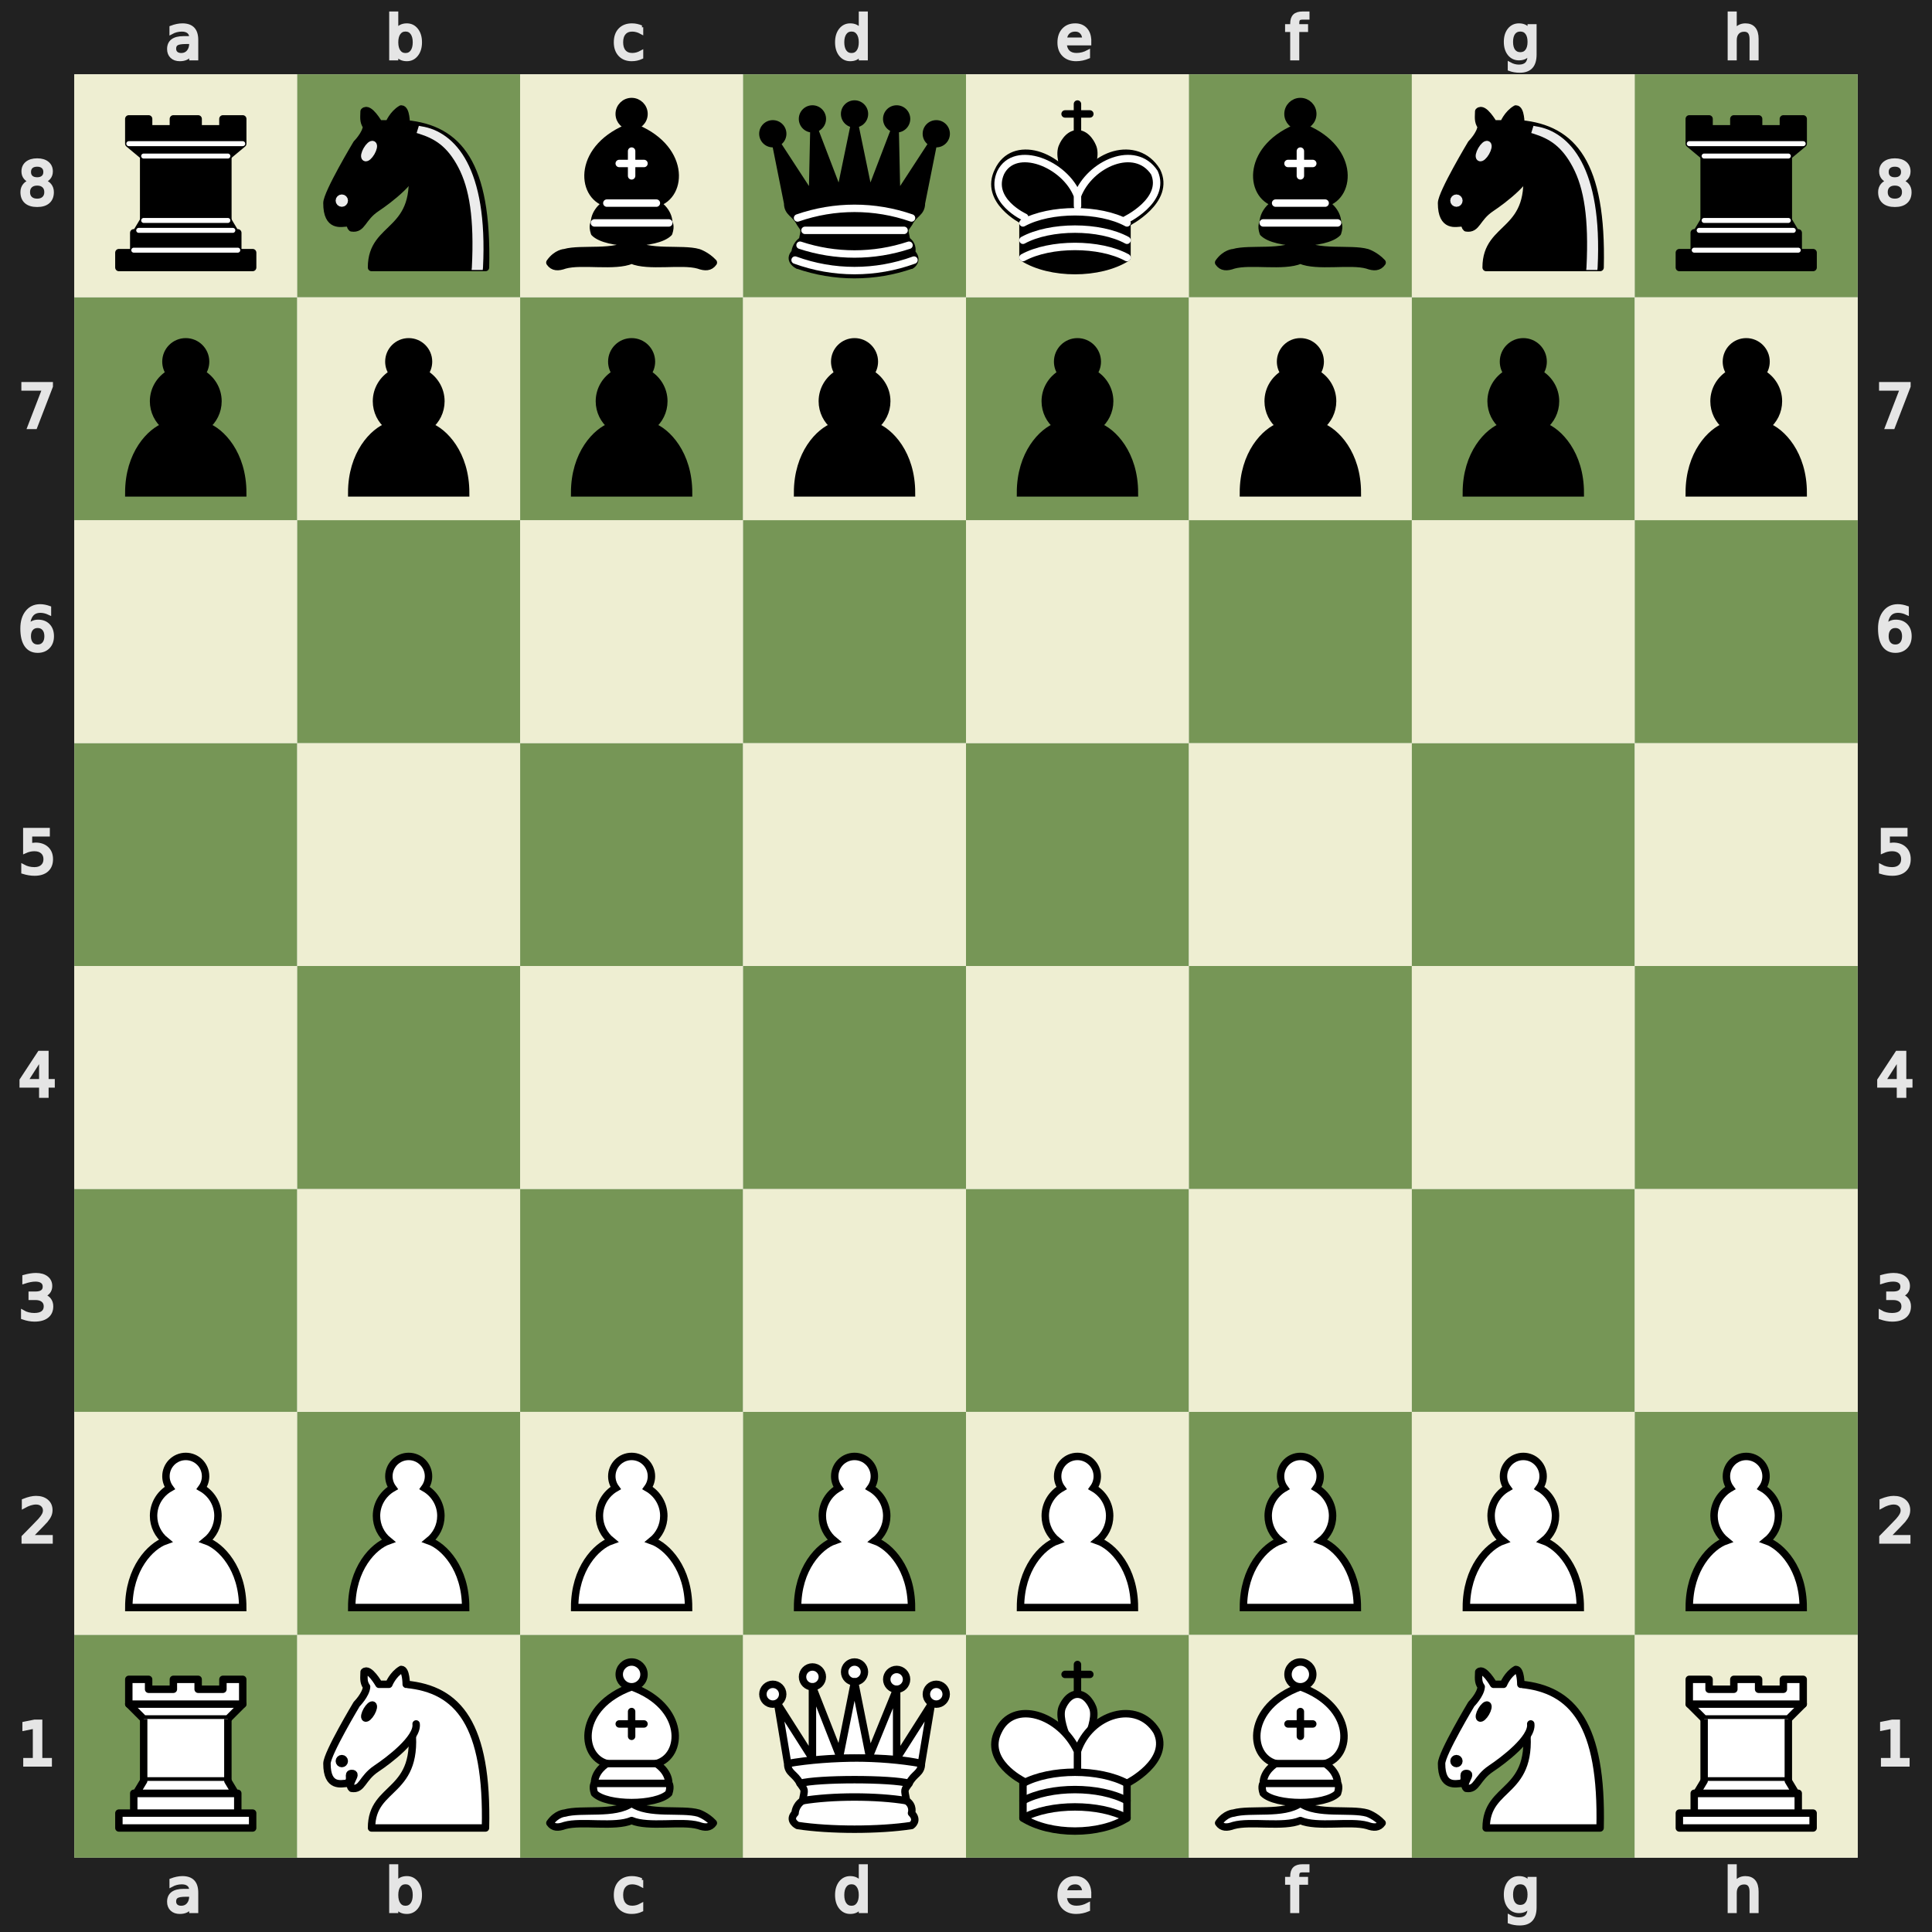
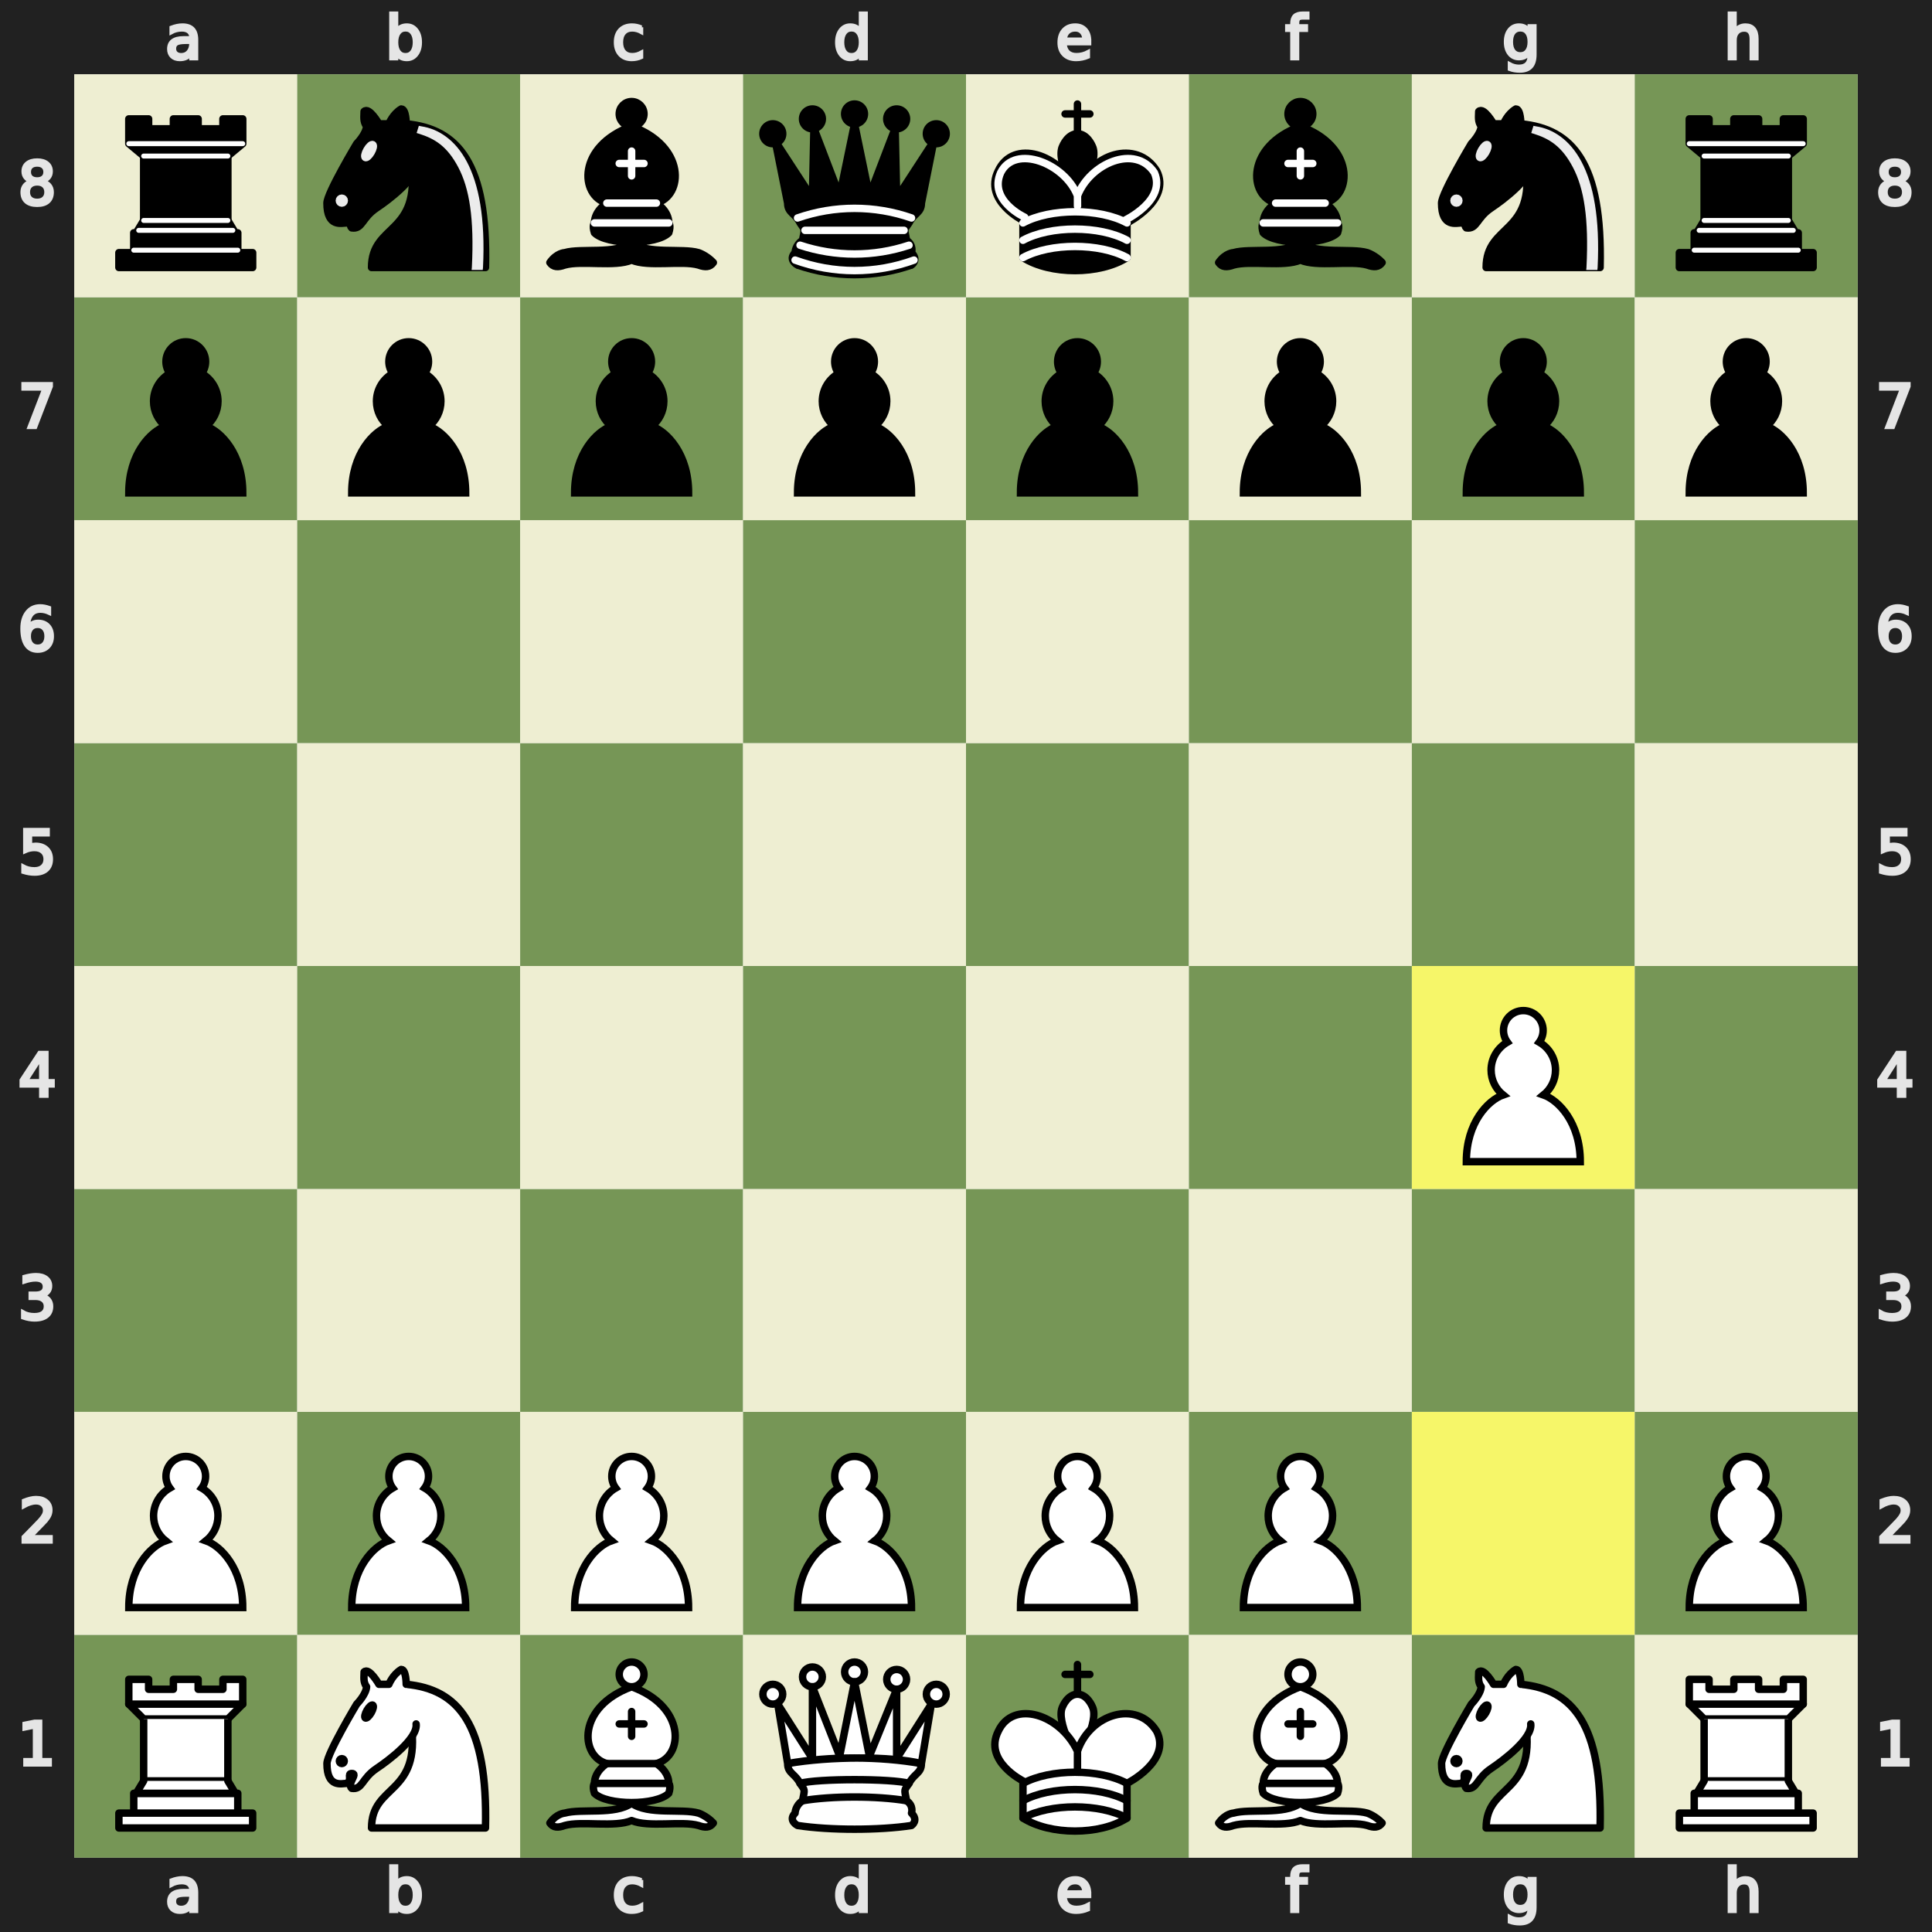
<svg xmlns="http://www.w3.org/2000/svg" xmlns:xlink="http://www.w3.org/1999/xlink" viewBox="0 0 390 390" width="480" height="480">
  <defs>
    <g id="white-pawn" class="white pawn">
      <path d="M22.5 9c-2.21 0-4 1.79-4 4 0 .89.29 1.71.78 2.38C17.33 16.5 16 18.59 16 21c0 2.03.94 3.84 2.41 5.03-3 1.06-7.41 5.55-7.41 13.47h23c0-7.92-4.41-12.41-7.41-13.47 1.47-1.19 2.41-3 2.41-5.03 0-2.41-1.33-4.5-3.28-5.62.49-.67.78-1.49.78-2.38 0-2.21-1.79-4-4-4z" fill="#fff" stroke="#000" stroke-width="1.5" stroke-linecap="round" />
    </g>
    <g id="white-knight" class="white knight" fill="none" fill-rule="evenodd" stroke="#000" stroke-width="1.5" stroke-linecap="round" stroke-linejoin="round">
      <path d="M 22,10 C 32.5,11 38.5,18 38,39 L 15,39 C 15,30 25,32.5 23,18" style="fill:#ffffff; stroke:#000000;" />
      <path d="M 24,18 C 24.38,20.91 18.45,25.37 16,27 C 13,29 13.18,31.34 11,31 C 9.958,30.06 12.41,27.96 11,28 C 10,28 11.19,29.23 10,30 C 9,30 5.997,31 6,26 C 6,24 12,14 12,14 C 12,14 13.89,12.1 14,10.5 C 13.27,9.506 13.5,8.5 13.5,7.5 C 14.5,6.5 16.5,10 16.5,10 L 18.5,10 C 18.5,10 19.28,8.008 21,7 C 22,7 22,10 22,10" style="fill:#ffffff; stroke:#000000;" />
      <path d="M 9.5 25.5 A 0.5 0.5 0 1 1 8.5,25.5 A 0.5 0.5 0 1 1 9.5 25.5 z" style="fill:#000000; stroke:#000000;" />
      <path d="M 15 15.5 A 0.5 1.5 0 1 1 14,15.5 A 0.5 1.5 0 1 1 15 15.5 z" transform="matrix(0.866,0.5,-0.5,0.866,9.693,-5.173)" style="fill:#000000; stroke:#000000;" />
    </g>
    <g id="white-bishop" class="white bishop" fill="none" fill-rule="evenodd" stroke="#000" stroke-width="1.5" stroke-linecap="round" stroke-linejoin="round">
      <g fill="#fff" stroke-linecap="butt">
        <path d="M9 36c3.39-.97 10.11.43 13.5-2 3.39 2.43 10.11 1.03 13.5 2 0 0 1.65.54 3 2-.68.97-1.65.99-3 .5-3.39-.97-10.11.46-13.5-1-3.39 1.46-10.11.03-13.5 1-1.354.49-2.323.47-3-.5 1.354-1.94 3-2 3-2zM15 32c2.5 2.5 12.5 2.5 15 0 .5-1.5 0-2 0-2 0-2.5-2.5-4-2.5-4 5.5-1.5 6-11.5-5-15.5-11 4-10.5 14-5 15.5 0 0-2.5 1.5-2.5 4 0 0-.5.5 0 2zM25 8a2.5 2.5 0 1 1-5 0 2.5 2.5 0 1 1 5 0z" />
      </g>
      <path d="M17.5 26h10M15 30h15m-7.5-14.5v5M20 18h5" stroke-linejoin="miter" />
    </g>
    <g id="white-rook" class="white rook" fill="#fff" fill-rule="evenodd" stroke="#000" stroke-width="1.5" stroke-linecap="round" stroke-linejoin="round">
      <path d="M9 39h27v-3H9v3zM12 36v-4h21v4H12zM11 14V9h4v2h5V9h5v2h5V9h4v5" stroke-linecap="butt" />
      <path d="M34 14l-3 3H14l-3-3" />
      <path d="M31 17v12.5H14V17" stroke-linecap="butt" stroke-linejoin="miter" />
      <path d="M31 29.5l1.5 2.5h-20l1.5-2.5" />
      <path d="M11 14h23" fill="none" stroke-linejoin="miter" />
    </g>
    <g id="white-queen" class="white queen" fill="#fff" fill-rule="evenodd" stroke="#000" stroke-width="1.5" stroke-linecap="round" stroke-linejoin="round">
      <path d="M8 12a2 2 0 1 1-4 0 2 2 0 1 1 4 0zM24.5 7.5a2 2 0 1 1-4 0 2 2 0 1 1 4 0zM41 12a2 2 0 1 1-4 0 2 2 0 1 1 4 0zM16 8.5a2 2 0 1 1-4 0 2 2 0 1 1 4 0zM33 9a2 2 0 1 1-4 0 2 2 0 1 1 4 0z" />
      <path d="M9 26c8.5-1.5 21-1.5 27 0l2-12-7 11V11l-5.5 13.5-3-15-3 15-5.5-14V25L7 14l2 12zM9 26c0 2 1.5 2 2.5 4 1 1.5 1 1 .5 3.5-1.5 1-1.5 2.5-1.5 2.5-1.5 1.5.5 2.5.5 2.5 6.5 1 16.5 1 23 0 0 0 1.5-1 0-2.5 0 0 .5-1.5-1-2.5-.5-2.5-.5-2 .5-3.5 1-2 2.5-2 2.5-4-8.5-1.5-18.5-1.5-27 0z" stroke-linecap="butt" />
      <path d="M11.5 30c3.5-1 18.5-1 22 0M12 33.5c6-1 15-1 21 0" fill="none" />
    </g>
    <g id="white-king" class="white king" fill="none" fill-rule="evenodd" stroke="#000" stroke-width="1.5" stroke-linecap="round" stroke-linejoin="round">
      <path d="M22.5 11.63V6M20 8h5" stroke-linejoin="miter" />
      <path d="M22.5 25s4.5-7.5 3-10.5c0 0-1-2.5-3-2.5s-3 2.5-3 2.5c-1.5 3 3 10.5 3 10.5" fill="#fff" stroke-linecap="butt" stroke-linejoin="miter" />
      <path d="M11.5 37c5.5 3.5 15.5 3.5 21 0v-7s9-4.5 6-10.5c-4-6.5-13.5-3.5-16 4V27v-3.5c-3.5-7.5-13-10.5-16-4-3 6 5 10 5 10V37z" fill="#fff" />
      <path d="M11.5 30c5.5-3 15.5-3 21 0m-21 3.5c5.5-3 15.5-3 21 0m-21 3.5c5.5-3 15.5-3 21 0" />
    </g>
    <g id="black-pawn" class="black pawn">
      <path d="M22.5 9c-2.21 0-4 1.79-4 4 0 .89.29 1.71.78 2.38C17.33 16.5 16 18.59 16 21c0 2.03.94 3.84 2.41 5.03-3 1.06-7.41 5.55-7.41 13.47h23c0-7.92-4.41-12.41-7.41-13.47 1.47-1.19 2.41-3 2.41-5.03 0-2.41-1.33-4.5-3.28-5.62.49-.67.78-1.49.78-2.38 0-2.21-1.79-4-4-4z" fill="#000" stroke="#000" stroke-width="1.5" stroke-linecap="round" />
    </g>
    <g id="black-knight" class="black knight" fill="none" fill-rule="evenodd" stroke="#000" stroke-width="1.5" stroke-linecap="round" stroke-linejoin="round">
      <path d="M 22,10 C 32.5,11 38.5,18 38,39 L 15,39 C 15,30 25,32.5 23,18" style="fill:#000000; stroke:#000000;" />
      <path d="M 24,18 C 24.38,20.91 18.45,25.37 16,27 C 13,29 13.18,31.34 11,31 C 9.958,30.06 12.41,27.96 11,28 C 10,28 11.19,29.23 10,30 C 9,30 5.997,31 6,26 C 6,24 12,14 12,14 C 12,14 13.89,12.1 14,10.5 C 13.27,9.506 13.5,8.5 13.5,7.5 C 14.5,6.5 16.5,10 16.5,10 L 18.5,10 C 18.5,10 19.28,8.008 21,7 C 22,7 22,10 22,10" style="fill:#000000; stroke:#000000;" />
      <path d="M 9.5 25.5 A 0.5 0.5 0 1 1 8.5,25.5 A 0.5 0.5 0 1 1 9.5 25.5 z" style="fill:#ececec; stroke:#ececec;" />
      <path d="M 15 15.5 A 0.5 1.5 0 1 1 14,15.5 A 0.5 1.5 0 1 1 15 15.5 z" transform="matrix(0.866,0.5,-0.5,0.866,9.693,-5.173)" style="fill:#ececec; stroke:#ececec;" />
      <path d="M 24.55,10.4 L 24.1,11.85 L 24.6,12 C 27.75,13 30.25,14.49 32.5,18.75 C 34.75,23.01 35.75,29.06 35.25,39 L 35.2,39.5 L 37.45,39.5 L 37.5,39 C 38,28.94 36.62,22.15 34.25,17.66 C 31.88,13.17 28.46,11.02 25.06,10.5 L 24.55,10.4 z " style="fill:#ececec; stroke:none;" />
    </g>
    <g id="black-bishop" class="black bishop" fill="none" fill-rule="evenodd" stroke="#000" stroke-width="1.5" stroke-linecap="round" stroke-linejoin="round">
      <path d="M9 36c3.39-.97 10.11.43 13.5-2 3.39 2.43 10.11 1.03 13.5 2 0 0 1.65.54 3 2-.68.97-1.65.99-3 .5-3.39-.97-10.11.46-13.5-1-3.39 1.46-10.11.03-13.5 1-1.354.49-2.323.47-3-.5 1.354-1.94 3-2 3-2zm6-4c2.5 2.5 12.5 2.5 15 0 .5-1.5 0-2 0-2 0-2.5-2.5-4-2.5-4 5.5-1.5 6-11.5-5-15.5-11 4-10.5 14-5 15.5 0 0-2.5 1.5-2.5 4 0 0-.5.5 0 2zM25 8a2.5 2.5 0 1 1-5 0 2.5 2.5 0 1 1 5 0z" fill="#000" stroke-linecap="butt" />
      <path d="M17.5 26h10M15 30h15m-7.5-14.5v5M20 18h5" stroke="#fff" stroke-linejoin="miter" />
    </g>
    <g id="black-rook" class="black rook" fill="#000" fill-rule="evenodd" stroke="#000" stroke-width="1.5" stroke-linecap="round" stroke-linejoin="round">
      <path d="M9 39h27v-3H9v3zM12.5 32l1.5-2.5h17l1.5 2.5h-20zM12 36v-4h21v4H12z" stroke-linecap="butt" />
      <path d="M14 29.5v-13h17v13H14z" stroke-linecap="butt" stroke-linejoin="miter" />
      <path d="M14 16.5L11 14h23l-3 2.5H14zM11 14V9h4v2h5V9h5v2h5V9h4v5H11z" stroke-linecap="butt" />
      <path d="M12 35.5h21M13 31.5h19M14 29.5h17M14 16.5h17M11 14h23" fill="none" stroke="#fff" stroke-width="1" stroke-linejoin="miter" />
    </g>
    <g id="black-queen" class="black queen" fill="#000" fill-rule="evenodd" stroke="#000" stroke-width="1.5" stroke-linecap="round" stroke-linejoin="round">
      <g fill="#000" stroke="none">
        <circle cx="6" cy="12" r="2.75" />
        <circle cx="14" cy="9" r="2.75" />
        <circle cx="22.5" cy="8" r="2.75" />
        <circle cx="31" cy="9" r="2.75" />
        <circle cx="39" cy="12" r="2.75" />
      </g>
      <path d="M9 26c8.5-1.5 21-1.5 27 0l2.5-12.5L31 25l-.3-14.1-5.2 13.6-3-14.5-3 14.5-5.2-13.6L14 25 6.5 13.5 9 26zM9 26c0 2 1.5 2 2.5 4 1 1.5 1 1 .5 3.5-1.5 1-1.5 2.5-1.5 2.5-1.5 1.5.5 2.5.5 2.5 6.5 1 16.5 1 23 0 0 0 1.5-1 0-2.5 0 0 .5-1.5-1-2.5-.5-2.5-.5-2 .5-3.5 1-2 2.5-2 2.5-4-8.5-1.5-18.5-1.5-27 0z" stroke-linecap="butt" />
      <path d="M11 38.5a35 35 1 0 0 23 0" fill="none" stroke-linecap="butt" />
      <path d="M11 29a35 35 1 0 1 23 0M12.5 31.5h20M11.5 34.5a35 35 1 0 0 22 0M10.5 37.5a35 35 1 0 0 24 0" fill="none" stroke="#fff" />
    </g>
    <g id="black-king" class="black king" fill="none" fill-rule="evenodd" stroke="#000" stroke-width="1.5" stroke-linecap="round" stroke-linejoin="round">
      <path d="M22.5 11.63V6" stroke-linejoin="miter" />
      <path d="M22.5 25s4.5-7.5 3-10.5c0 0-1-2.5-3-2.5s-3 2.5-3 2.5c-1.5 3 3 10.5 3 10.5" fill="#000" stroke-linecap="butt" stroke-linejoin="miter" />
      <path d="M11.5 37c5.5 3.5 15.5 3.5 21 0v-7s9-4.5 6-10.5c-4-6.5-13.5-3.5-16 4V27v-3.5c-3.5-7.5-13-10.5-16-4-3 6 5 10 5 10V37z" fill="#000" />
      <path d="M20 8h5" stroke-linejoin="miter" />
      <path d="M32 29.5s8.5-4 6.03-9.65C34.15 14 25 18 22.5 24.5l.01 2.1-.01-2.1C20 18 9.906 14 6.997 19.85c-2.497 5.65 4.853 9 4.853 9M11.5 30c5.5-3 15.5-3 21 0m-21 3.5c5.5-3 15.5-3 21 0m-21 3.5c5.5-3 15.5-3 21 0" stroke="#fff" />
    </g>
  </defs>
  <rect x="7.5" y="7.5" width="375" height="375" fill="none" stroke="#212121" stroke-width="15" />
  <g transform="translate(20, 1) scale(0.75, 0.75)" fill="#e5e5e5" stroke="#e5e5e5">
    <path d="M23.328 10.016q-1.742 0-2.414.398-.672.398-.672 1.36 0 .765.5 1.218.508.445 1.375.445 1.196 0 1.914-.843.727-.852.727-2.258v-.32zm2.867-.594v4.992h-1.437v-1.328q-.492.797-1.227 1.18-.734.375-1.797.375-1.343 0-2.14-.75-.79-.758-.79-2.024 0-1.476.985-2.226.992-.75 2.953-.75h2.016V8.75q0-.992-.656-1.531-.649-.547-1.829-.547-.75 0-1.46.18-.711.18-1.368.539V6.062q.79-.304 1.532-.453.742-.156 1.445-.156 1.898 0 2.836.984.937.985.937 2.985z" />
  </g>
  <g transform="translate(20, 375) scale(0.75, 0.75)" fill="#e5e5e5" stroke="#e5e5e5">
    <path d="M23.328 10.016q-1.742 0-2.414.398-.672.398-.672 1.36 0 .765.5 1.218.508.445 1.375.445 1.196 0 1.914-.843.727-.852.727-2.258v-.32zm2.867-.594v4.992h-1.437v-1.328q-.492.797-1.227 1.18-.734.375-1.797.375-1.343 0-2.14-.75-.79-.758-.79-2.024 0-1.476.985-2.226.992-.75 2.953-.75h2.016V8.75q0-.992-.656-1.531-.649-.547-1.829-.547-.75 0-1.46.18-.711.18-1.368.539V6.062q.79-.304 1.532-.453.742-.156 1.445-.156 1.898 0 2.836.984.937.985.937 2.985z" />
  </g>
  <g transform="translate(65, 1) scale(0.75, 0.75)" fill="#e5e5e5" stroke="#e5e5e5">
    <path d="M24.922 10.047q0-1.586-.656-2.485-.649-.906-1.79-.906-1.14 0-1.796.906-.649.899-.649 2.485 0 1.586.649 2.492.656.898 1.797.898 1.14 0 1.789-.898.656-.906.656-2.492zm-4.89-3.055q.452-.781 1.14-1.156.695-.383 1.656-.383 1.594 0 2.586 1.266 1 1.265 1 3.328 0 2.062-1 3.328-.992 1.266-2.586 1.266-.96 0-1.656-.375-.688-.383-1.14-1.164v1.312h-1.446V2.258h1.445z" />
  </g>
  <g transform="translate(65, 375) scale(0.75, 0.75)" fill="#e5e5e5" stroke="#e5e5e5">
    <path d="M24.922 10.047q0-1.586-.656-2.485-.649-.906-1.79-.906-1.14 0-1.796.906-.649.899-.649 2.485 0 1.586.649 2.492.656.898 1.797.898 1.14 0 1.789-.898.656-.906.656-2.492zm-4.89-3.055q.452-.781 1.14-1.156.695-.383 1.656-.383 1.594 0 2.586 1.266 1 1.265 1 3.328 0 2.062-1 3.328-.992 1.266-2.586 1.266-.96 0-1.656-.375-.688-.383-1.14-1.164v1.312h-1.446V2.258h1.445z" />
  </g>
  <g transform="translate(110, 1) scale(0.75, 0.75)" fill="#e5e5e5" stroke="#e5e5e5">
    <path d="M25.96 6v1.344q-.608-.336-1.226-.5-.609-.172-1.234-.172-1.398 0-2.172.89-.773.883-.773 2.485 0 1.601.773 2.492.774.883 2.172.883.625 0 1.234-.164.618-.172 1.227-.508v1.328q-.602.281-1.25.422-.64.14-1.367.14-1.977 0-3.14-1.242-1.165-1.242-1.165-3.351 0-2.14 1.172-3.367 1.18-1.227 3.227-1.227.664 0 1.296.14.633.134 1.227.407z" />
  </g>
  <g transform="translate(110, 375) scale(0.75, 0.75)" fill="#e5e5e5" stroke="#e5e5e5">
    <path d="M25.96 6v1.344q-.608-.336-1.226-.5-.609-.172-1.234-.172-1.398 0-2.172.89-.773.883-.773 2.485 0 1.601.773 2.492.774.883 2.172.883.625 0 1.234-.164.618-.172 1.227-.508v1.328q-.602.281-1.25.422-.64.14-1.367.14-1.977 0-3.14-1.242-1.165-1.242-1.165-3.351 0-2.14 1.172-3.367 1.18-1.227 3.227-1.227.664 0 1.296.14.633.134 1.227.407z" />
  </g>
  <g transform="translate(155, 1) scale(0.75, 0.75)" fill="#e5e5e5" stroke="#e5e5e5">
    <path d="M24.973 6.992V2.258h1.437v12.156h-1.437v-1.312q-.453.78-1.149 1.164-.687.375-1.656.375-1.586 0-2.586-1.266-.992-1.266-.992-3.328 0-2.063.992-3.328 1-1.266 2.586-1.266.969 0 1.656.383.696.375 1.149 1.156zm-4.899 3.055q0 1.586.649 2.492.656.898 1.797.898 1.14 0 1.796-.898.657-.906.657-2.492 0-1.586-.657-2.485-.656-.906-1.796-.906-1.141 0-1.797.906-.649.899-.649 2.485z" />
  </g>
  <g transform="translate(155, 375) scale(0.75, 0.75)" fill="#e5e5e5" stroke="#e5e5e5">
    <path d="M24.973 6.992V2.258h1.437v12.156h-1.437v-1.312q-.453.78-1.149 1.164-.687.375-1.656.375-1.586 0-2.586-1.266-.992-1.266-.992-3.328 0-2.063.992-3.328 1-1.266 2.586-1.266.969 0 1.656.383.696.375 1.149 1.156zm-4.899 3.055q0 1.586.649 2.492.656.898 1.797.898 1.14 0 1.796-.898.657-.906.657-2.492 0-1.586-.657-2.485-.656-.906-1.796-.906-1.141 0-1.797.906-.649.899-.649 2.485z" />
  </g>
  <g transform="translate(200, 1) scale(0.75, 0.75)" fill="#e5e5e5" stroke="#e5e5e5">
    <path d="M26.555 9.68v.703h-6.61q.094 1.484.89 2.265.806.774 2.235.774.828 0 1.602-.203.781-.203 1.547-.61v1.36q-.774.328-1.586.5-.813.172-1.649.172-2.093 0-3.32-1.22-1.219-1.218-1.219-3.296 0-2.148 1.157-3.406 1.164-1.266 3.132-1.266 1.766 0 2.79 1.14 1.03 1.134 1.03 3.087zm-1.438-.422q-.015-1.18-.664-1.883-.64-.703-1.703-.703-1.203 0-1.93.68-.718.68-.828 1.914z" />
  </g>
  <g transform="translate(200, 375) scale(0.75, 0.75)" fill="#e5e5e5" stroke="#e5e5e5">
    <path d="M26.555 9.68v.703h-6.61q.094 1.484.89 2.265.806.774 2.235.774.828 0 1.602-.203.781-.203 1.547-.61v1.36q-.774.328-1.586.5-.813.172-1.649.172-2.093 0-3.32-1.22-1.219-1.218-1.219-3.296 0-2.148 1.157-3.406 1.164-1.266 3.132-1.266 1.766 0 2.79 1.14 1.03 1.134 1.03 3.087zm-1.438-.422q-.015-1.18-.664-1.883-.64-.703-1.703-.703-1.203 0-1.93.68-.718.68-.828 1.914z" />
  </g>
  <g transform="translate(245, 1) scale(0.75, 0.75)" fill="#e5e5e5" stroke="#e5e5e5">
    <path d="M25.285 2.258v1.195H23.91q-.773 0-1.078.313-.297.312-.297 1.125v.773h2.367v1.117h-2.367v7.633H21.09V6.781h-1.375V5.664h1.375v-.61q0-1.46.68-2.124.68-.672 2.156-.672z" />
  </g>
  <g transform="translate(245, 375) scale(0.75, 0.75)" fill="#e5e5e5" stroke="#e5e5e5">
    <path d="M25.285 2.258v1.195H23.91q-.773 0-1.078.313-.297.312-.297 1.125v.773h2.367v1.117h-2.367v7.633H21.09V6.781h-1.375V5.664h1.375v-.61q0-1.46.68-2.124.68-.672 2.156-.672z" />
  </g>
  <g transform="translate(290, 1) scale(0.75, 0.75)" fill="#e5e5e5" stroke="#e5e5e5">
    <path d="M24.973 9.937q0-1.562-.649-2.421-.64-.86-1.804-.86-1.157 0-1.805.86-.64.859-.64 2.421 0 1.555.64 2.415.648.859 1.805.859 1.164 0 1.804-.86.649-.859.649-2.414zm1.437 3.391q0 2.234-.992 3.32-.992 1.094-3.04 1.094-.757 0-1.429-.117-.672-.11-1.304-.344v-1.398q.632.344 1.25.508.617.164 1.257.164 1.414 0 2.118-.743.703-.734.703-2.226v-.711q-.446.773-1.141 1.156-.695.383-1.664.383-1.61 0-2.594-1.227-.984-1.226-.984-3.25 0-2.03.984-3.257.985-1.227 2.594-1.227.969 0 1.664.383t1.14 1.156V5.664h1.438z" />
  </g>
  <g transform="translate(290, 375) scale(0.75, 0.75)" fill="#e5e5e5" stroke="#e5e5e5">
    <path d="M24.973 9.937q0-1.562-.649-2.421-.64-.86-1.804-.86-1.157 0-1.805.86-.64.859-.64 2.421 0 1.555.64 2.415.648.859 1.805.859 1.164 0 1.804-.86.649-.859.649-2.414zm1.437 3.391q0 2.234-.992 3.32-.992 1.094-3.04 1.094-.757 0-1.429-.117-.672-.11-1.304-.344v-1.398q.632.344 1.25.508.617.164 1.257.164 1.414 0 2.118-.743.703-.734.703-2.226v-.711q-.446.773-1.141 1.156-.695.383-1.664.383-1.61 0-2.594-1.227-.984-1.226-.984-3.25 0-2.03.984-3.257.985-1.227 2.594-1.227.969 0 1.664.383t1.14 1.156V5.664h1.438z" />
  </g>
  <g transform="translate(335, 1) scale(0.75, 0.75)" fill="#e5e5e5" stroke="#e5e5e5">
    <path d="M26.164 9.133v5.281h-1.437V9.18q0-1.243-.485-1.86-.484-.617-1.453-.617-1.164 0-1.836.742-.672.742-.672 2.024v4.945h-1.445V2.258h1.445v4.765q.516-.789 1.211-1.18.703-.39 1.617-.39 1.508 0 2.282.938.773.93.773 2.742z" />
  </g>
  <g transform="translate(335, 375) scale(0.75, 0.75)" fill="#e5e5e5" stroke="#e5e5e5">
    <path d="M26.164 9.133v5.281h-1.437V9.18q0-1.243-.485-1.86-.484-.617-1.453-.617-1.164 0-1.836.742-.672.742-.672 2.024v4.945h-1.445V2.258h1.445v4.765q.516-.789 1.211-1.18.703-.39 1.617-.39 1.508 0 2.282.938.773.93.773 2.742z" />
  </g>
  <g transform="translate(0, 335) scale(0.75, 0.75)" fill="#e5e5e5" stroke="#e5e5e5">
    <path d="M6.754 26.996h2.578v-8.898l-2.805.562v-1.437l2.79-.563h1.578v10.336h2.578v1.328h-6.72z" />
  </g>
  <g transform="translate(375, 335) scale(0.75, 0.75)" fill="#e5e5e5" stroke="#e5e5e5">
    <path d="M6.754 26.996h2.578v-8.898l-2.805.562v-1.437l2.79-.563h1.578v10.336h2.578v1.328h-6.72z" />
  </g>
  <g transform="translate(0, 290) scale(0.75, 0.75)" fill="#e5e5e5" stroke="#e5e5e5">
    <path d="M8.195 26.996h5.508v1.328H6.297v-1.328q.898-.93 2.445-2.492 1.555-1.57 1.953-2.024.758-.851 1.055-1.437.305-.594.305-1.164 0-.93-.657-1.516-.648-.586-1.695-.586-.742 0-1.57.258-.82.258-1.758.781v-1.593q.953-.383 1.781-.578.828-.196 1.516-.196 1.812 0 2.89.906 1.079.907 1.079 2.422 0 .72-.274 1.368-.265.64-.976 1.515-.196.227-1.243 1.313-1.046 1.078-2.953 3.023z" />
  </g>
  <g transform="translate(375, 290) scale(0.75, 0.75)" fill="#e5e5e5" stroke="#e5e5e5">
    <path d="M8.195 26.996h5.508v1.328H6.297v-1.328q.898-.93 2.445-2.492 1.555-1.57 1.953-2.024.758-.851 1.055-1.437.305-.594.305-1.164 0-.93-.657-1.516-.648-.586-1.695-.586-.742 0-1.57.258-.82.258-1.758.781v-1.593q.953-.383 1.781-.578.828-.196 1.516-.196 1.812 0 2.89.906 1.079.907 1.079 2.422 0 .72-.274 1.368-.265.64-.976 1.515-.196.227-1.243 1.313-1.046 1.078-2.953 3.023z" />
  </g>
  <g transform="translate(0, 245) scale(0.75, 0.75)" fill="#e5e5e5" stroke="#e5e5e5">
    <path d="M11.434 22.035q1.132.242 1.765 1.008.64.766.64 1.89 0 1.727-1.187 2.672-1.187.946-3.375.946-.734 0-1.515-.149-.774-.14-1.602-.43V26.45q.656.383 1.438.578.78.196 1.632.196 1.485 0 2.258-.586.782-.586.782-1.703 0-1.032-.727-1.61-.719-.586-2.008-.586h-1.36v-1.297h1.423q1.164 0 1.78-.46.618-.47.618-1.344 0-.899-.64-1.375-.633-.485-1.82-.485-.65 0-1.391.141-.743.14-1.633.437V16.95q.898-.25 1.68-.375.788-.125 1.484-.125 1.797 0 2.844.82 1.046.813 1.046 2.204 0 .968-.554 1.64-.555.664-1.578.922z" />
  </g>
  <g transform="translate(375, 245) scale(0.75, 0.75)" fill="#e5e5e5" stroke="#e5e5e5">
    <path d="M11.434 22.035q1.132.242 1.765 1.008.64.766.64 1.89 0 1.727-1.187 2.672-1.187.946-3.375.946-.734 0-1.515-.149-.774-.14-1.602-.43V26.45q.656.383 1.438.578.78.196 1.632.196 1.485 0 2.258-.586.782-.586.782-1.703 0-1.032-.727-1.61-.719-.586-2.008-.586h-1.36v-1.297h1.423q1.164 0 1.78-.46.618-.47.618-1.344 0-.899-.64-1.375-.633-.485-1.82-.485-.65 0-1.391.141-.743.14-1.633.437V16.95q.898-.25 1.68-.375.788-.125 1.484-.125 1.797 0 2.844.82 1.046.813 1.046 2.204 0 .968-.554 1.64-.555.664-1.578.922z" />
  </g>
  <g transform="translate(0, 200) scale(0.75, 0.75)" fill="#e5e5e5" stroke="#e5e5e5">
    <path d="M11.016 18.035L7.03 24.262h3.985zm-.414-1.375h1.984v7.602h1.664v1.312h-1.664v2.75h-1.57v-2.75H5.75v-1.523z" />
  </g>
  <g transform="translate(375, 200) scale(0.75, 0.75)" fill="#e5e5e5" stroke="#e5e5e5">
    <path d="M11.016 18.035L7.03 24.262h3.985zm-.414-1.375h1.984v7.602h1.664v1.312h-1.664v2.75h-1.57v-2.75H5.75v-1.523z" />
  </g>
  <g transform="translate(0, 155) scale(0.75, 0.75)" fill="#e5e5e5" stroke="#e5e5e5">
    <path d="M6.719 16.66h6.195v1.328h-4.75v2.86q.344-.118.688-.172.343-.063.687-.063 1.953 0 3.094 1.07 1.14 1.07 1.14 2.899 0 1.883-1.171 2.93-1.172 1.039-3.305 1.039-.735 0-1.5-.125-.758-.125-1.57-.375v-1.586q.703.383 1.453.57.75.188 1.586.188 1.351 0 2.14-.711.79-.711.79-1.93 0-1.219-.79-1.93-.789-.71-2.14-.71-.633 0-1.266.14-.625.14-1.281.438z" />
  </g>
  <g transform="translate(375, 155) scale(0.75, 0.75)" fill="#e5e5e5" stroke="#e5e5e5">
    <path d="M6.719 16.66h6.195v1.328h-4.75v2.86q.344-.118.688-.172.343-.063.687-.063 1.953 0 3.094 1.07 1.14 1.07 1.14 2.899 0 1.883-1.171 2.93-1.172 1.039-3.305 1.039-.735 0-1.5-.125-.758-.125-1.57-.375v-1.586q.703.383 1.453.57.75.188 1.586.188 1.351 0 2.14-.711.79-.711.79-1.93 0-1.219-.79-1.93-.789-.71-2.14-.71-.633 0-1.266.14-.625.14-1.281.438z" />
  </g>
  <g transform="translate(0, 110) scale(0.75, 0.75)" fill="#e5e5e5" stroke="#e5e5e5">
    <path d="M10.137 21.863q-1.063 0-1.688.727-.617.726-.617 1.992 0 1.258.617 1.992.625.727 1.688.727 1.062 0 1.68-.727.624-.734.624-1.992 0-1.266-.625-1.992-.617-.727-1.68-.727zm3.133-4.945v1.437q-.594-.28-1.204-.43-.601-.148-1.195-.148-1.562 0-2.39 1.055-.82 1.055-.938 3.188.46-.68 1.156-1.04.696-.367 1.531-.367 1.758 0 2.774 1.07 1.023 1.063 1.023 2.899 0 1.797-1.062 2.883-1.063 1.086-2.828 1.086-2.024 0-3.094-1.547-1.07-1.555-1.07-4.5 0-2.766 1.312-4.406 1.313-1.649 3.524-1.649.593 0 1.195.117.61.118 1.266.352z" />
  </g>
  <g transform="translate(375, 110) scale(0.75, 0.75)" fill="#e5e5e5" stroke="#e5e5e5">
    <path d="M10.137 21.863q-1.063 0-1.688.727-.617.726-.617 1.992 0 1.258.617 1.992.625.727 1.688.727 1.062 0 1.68-.727.624-.734.624-1.992 0-1.266-.625-1.992-.617-.727-1.68-.727zm3.133-4.945v1.437q-.594-.28-1.204-.43-.601-.148-1.195-.148-1.562 0-2.39 1.055-.82 1.055-.938 3.188.46-.68 1.156-1.04.696-.367 1.531-.367 1.758 0 2.774 1.07 1.023 1.063 1.023 2.899 0 1.797-1.062 2.883-1.063 1.086-2.828 1.086-2.024 0-3.094-1.547-1.07-1.555-1.07-4.5 0-2.766 1.312-4.406 1.313-1.649 3.524-1.649.593 0 1.195.117.61.118 1.266.352z" />
  </g>
  <g transform="translate(0, 65) scale(0.75, 0.75)" fill="#e5e5e5" stroke="#e5e5e5">
    <path d="M6.25 16.66h7.5v.672L9.516 28.324H7.867l3.985-10.336H6.25z" />
  </g>
  <g transform="translate(375, 65) scale(0.75, 0.75)" fill="#e5e5e5" stroke="#e5e5e5">
    <path d="M6.25 16.66h7.5v.672L9.516 28.324H7.867l3.985-10.336H6.25z" />
  </g>
  <g transform="translate(0, 20) scale(0.75, 0.75)" fill="#e5e5e5" stroke="#e5e5e5">
    <path d="M10 22.785q-1.125 0-1.773.602-.641.601-.641 1.656t.64 1.656q.649.602 1.774.602t1.773-.602q.649-.61.649-1.656 0-1.055-.649-1.656-.64-.602-1.773-.602zm-1.578-.672q-1.016-.25-1.586-.945-.563-.695-.563-1.695 0-1.399.993-2.211 1-.813 2.734-.813 1.742 0 2.734.813.993.812.993 2.21 0 1-.57 1.696-.563.695-1.571.945 1.14.266 1.773 1.04.641.773.641 1.89 0 1.695-1.04 2.602-1.03.906-2.96.906t-2.969-.906Q6 26.738 6 25.043q0-1.117.64-1.89.641-.774 1.782-1.04zm-.578-2.492q0 .906.562 1.414.57.508 1.594.508 1.016 0 1.586-.508.578-.508.578-1.414 0-.906-.578-1.414-.57-.508-1.586-.508-1.023 0-1.594.508-.562.508-.562 1.414z" />
  </g>
  <g transform="translate(375, 20) scale(0.75, 0.75)" fill="#e5e5e5" stroke="#e5e5e5">
    <path d="M10 22.785q-1.125 0-1.773.602-.641.601-.641 1.656t.64 1.656q.649.602 1.774.602t1.773-.602q.649-.61.649-1.656 0-1.055-.649-1.656-.64-.602-1.773-.602zm-1.578-.672q-1.016-.25-1.586-.945-.563-.695-.563-1.695 0-1.399.993-2.211 1-.813 2.734-.813 1.742 0 2.734.813.993.812.993 2.21 0 1-.57 1.696-.563.695-1.571.945 1.14.266 1.773 1.04.641.773.641 1.89 0 1.695-1.04 2.602-1.03.906-2.96.906t-2.969-.906Q6 26.738 6 25.043q0-1.117.64-1.89.641-.774 1.782-1.04zm-.578-2.492q0 .906.562 1.414.57.508 1.594.508 1.016 0 1.586-.508.578-.508.578-1.414 0-.906-.578-1.414-.57-.508-1.586-.508-1.023 0-1.594.508-.562.508-.562 1.414z" />
  </g>
  <rect x="15" y="330" width="45" height="45" class="square dark a1" stroke="none" fill="#769656" />
  <rect x="60" y="330" width="45" height="45" class="square light b1" stroke="none" fill="#eeeed2" />
  <rect x="105" y="330" width="45" height="45" class="square dark c1" stroke="none" fill="#769656" />
  <rect x="150" y="330" width="45" height="45" class="square light d1" stroke="none" fill="#eeeed2" />
  <rect x="195" y="330" width="45" height="45" class="square dark e1" stroke="none" fill="#769656" />
  <rect x="240" y="330" width="45" height="45" class="square light f1" stroke="none" fill="#eeeed2" />
  <rect x="285" y="330" width="45" height="45" class="square dark g1" stroke="none" fill="#769656" />
  <rect x="330" y="330" width="45" height="45" class="square light h1" stroke="none" fill="#eeeed2" />
  <rect x="15" y="285" width="45" height="45" class="square light a2" stroke="none" fill="#eeeed2" />
  <rect x="60" y="285" width="45" height="45" class="square dark b2" stroke="none" fill="#769656" />
  <rect x="105" y="285" width="45" height="45" class="square light c2" stroke="none" fill="#eeeed2" />
  <rect x="150" y="285" width="45" height="45" class="square dark d2" stroke="none" fill="#769656" />
  <rect x="195" y="285" width="45" height="45" class="square light e2" stroke="none" fill="#eeeed2" />
  <rect x="240" y="285" width="45" height="45" class="square dark f2" stroke="none" fill="#769656" />
-   <rect x="285" y="285" width="45" height="45" class="square light g2" stroke="none" fill="#eeeed2" />
+   <rect x="285" y="285" width="45" height="45" class="square light lastmove g2" stroke="none" fill="#f6f669" />
  <rect x="330" y="285" width="45" height="45" class="square dark h2" stroke="none" fill="#769656" />
  <rect x="15" y="240" width="45" height="45" class="square dark a3" stroke="none" fill="#769656" />
  <rect x="60" y="240" width="45" height="45" class="square light b3" stroke="none" fill="#eeeed2" />
  <rect x="105" y="240" width="45" height="45" class="square dark c3" stroke="none" fill="#769656" />
  <rect x="150" y="240" width="45" height="45" class="square light d3" stroke="none" fill="#eeeed2" />
  <rect x="195" y="240" width="45" height="45" class="square dark e3" stroke="none" fill="#769656" />
  <rect x="240" y="240" width="45" height="45" class="square light f3" stroke="none" fill="#eeeed2" />
  <rect x="285" y="240" width="45" height="45" class="square dark g3" stroke="none" fill="#769656" />
  <rect x="330" y="240" width="45" height="45" class="square light h3" stroke="none" fill="#eeeed2" />
  <rect x="15" y="195" width="45" height="45" class="square light a4" stroke="none" fill="#eeeed2" />
  <rect x="60" y="195" width="45" height="45" class="square dark b4" stroke="none" fill="#769656" />
  <rect x="105" y="195" width="45" height="45" class="square light c4" stroke="none" fill="#eeeed2" />
  <rect x="150" y="195" width="45" height="45" class="square dark d4" stroke="none" fill="#769656" />
  <rect x="195" y="195" width="45" height="45" class="square light e4" stroke="none" fill="#eeeed2" />
  <rect x="240" y="195" width="45" height="45" class="square dark f4" stroke="none" fill="#769656" />
-   <rect x="285" y="195" width="45" height="45" class="square light g4" stroke="none" fill="#eeeed2" />
+   <rect x="285" y="195" width="45" height="45" class="square light lastmove g4" stroke="none" fill="#f6f669" />
  <rect x="330" y="195" width="45" height="45" class="square dark h4" stroke="none" fill="#769656" />
  <rect x="15" y="150" width="45" height="45" class="square dark a5" stroke="none" fill="#769656" />
  <rect x="60" y="150" width="45" height="45" class="square light b5" stroke="none" fill="#eeeed2" />
  <rect x="105" y="150" width="45" height="45" class="square dark c5" stroke="none" fill="#769656" />
  <rect x="150" y="150" width="45" height="45" class="square light d5" stroke="none" fill="#eeeed2" />
  <rect x="195" y="150" width="45" height="45" class="square dark e5" stroke="none" fill="#769656" />
  <rect x="240" y="150" width="45" height="45" class="square light f5" stroke="none" fill="#eeeed2" />
  <rect x="285" y="150" width="45" height="45" class="square dark g5" stroke="none" fill="#769656" />
  <rect x="330" y="150" width="45" height="45" class="square light h5" stroke="none" fill="#eeeed2" />
  <rect x="15" y="105" width="45" height="45" class="square light a6" stroke="none" fill="#eeeed2" />
  <rect x="60" y="105" width="45" height="45" class="square dark b6" stroke="none" fill="#769656" />
  <rect x="105" y="105" width="45" height="45" class="square light c6" stroke="none" fill="#eeeed2" />
  <rect x="150" y="105" width="45" height="45" class="square dark d6" stroke="none" fill="#769656" />
  <rect x="195" y="105" width="45" height="45" class="square light e6" stroke="none" fill="#eeeed2" />
  <rect x="240" y="105" width="45" height="45" class="square dark f6" stroke="none" fill="#769656" />
  <rect x="285" y="105" width="45" height="45" class="square light g6" stroke="none" fill="#eeeed2" />
  <rect x="330" y="105" width="45" height="45" class="square dark h6" stroke="none" fill="#769656" />
  <rect x="15" y="60" width="45" height="45" class="square dark a7" stroke="none" fill="#769656" />
  <rect x="60" y="60" width="45" height="45" class="square light b7" stroke="none" fill="#eeeed2" />
  <rect x="105" y="60" width="45" height="45" class="square dark c7" stroke="none" fill="#769656" />
  <rect x="150" y="60" width="45" height="45" class="square light d7" stroke="none" fill="#eeeed2" />
  <rect x="195" y="60" width="45" height="45" class="square dark e7" stroke="none" fill="#769656" />
  <rect x="240" y="60" width="45" height="45" class="square light f7" stroke="none" fill="#eeeed2" />
  <rect x="285" y="60" width="45" height="45" class="square dark g7" stroke="none" fill="#769656" />
  <rect x="330" y="60" width="45" height="45" class="square light h7" stroke="none" fill="#eeeed2" />
  <rect x="15" y="15" width="45" height="45" class="square light a8" stroke="none" fill="#eeeed2" />
  <rect x="60" y="15" width="45" height="45" class="square dark b8" stroke="none" fill="#769656" />
  <rect x="105" y="15" width="45" height="45" class="square light c8" stroke="none" fill="#eeeed2" />
  <rect x="150" y="15" width="45" height="45" class="square dark d8" stroke="none" fill="#769656" />
  <rect x="195" y="15" width="45" height="45" class="square light e8" stroke="none" fill="#eeeed2" />
  <rect x="240" y="15" width="45" height="45" class="square dark f8" stroke="none" fill="#769656" />
  <rect x="285" y="15" width="45" height="45" class="square light g8" stroke="none" fill="#eeeed2" />
  <rect x="330" y="15" width="45" height="45" class="square dark h8" stroke="none" fill="#769656" />
  <use href="#white-rook" xlink:href="#white-rook" transform="translate(15, 330)" />
  <use href="#white-knight" xlink:href="#white-knight" transform="translate(60, 330)" />
  <use href="#white-bishop" xlink:href="#white-bishop" transform="translate(105, 330)" />
  <use href="#white-queen" xlink:href="#white-queen" transform="translate(150, 330)" />
  <use href="#white-king" xlink:href="#white-king" transform="translate(195, 330)" />
  <use href="#white-bishop" xlink:href="#white-bishop" transform="translate(240, 330)" />
  <use href="#white-knight" xlink:href="#white-knight" transform="translate(285, 330)" />
  <use href="#white-rook" xlink:href="#white-rook" transform="translate(330, 330)" />
  <use href="#white-pawn" xlink:href="#white-pawn" transform="translate(15, 285)" />
  <use href="#white-pawn" xlink:href="#white-pawn" transform="translate(60, 285)" />
  <use href="#white-pawn" xlink:href="#white-pawn" transform="translate(105, 285)" />
  <use href="#white-pawn" xlink:href="#white-pawn" transform="translate(150, 285)" />
  <use href="#white-pawn" xlink:href="#white-pawn" transform="translate(195, 285)" />
  <use href="#white-pawn" xlink:href="#white-pawn" transform="translate(240, 285)" />
-   <use href="#white-pawn" xlink:href="#white-pawn" transform="translate(285, 285)" />
  <use href="#white-pawn" xlink:href="#white-pawn" transform="translate(330, 285)" />
+   <use href="#white-pawn" xlink:href="#white-pawn" transform="translate(285, 195)" />
  <use href="#black-pawn" xlink:href="#black-pawn" transform="translate(15, 60)" />
  <use href="#black-pawn" xlink:href="#black-pawn" transform="translate(60, 60)" />
  <use href="#black-pawn" xlink:href="#black-pawn" transform="translate(105, 60)" />
  <use href="#black-pawn" xlink:href="#black-pawn" transform="translate(150, 60)" />
  <use href="#black-pawn" xlink:href="#black-pawn" transform="translate(195, 60)" />
  <use href="#black-pawn" xlink:href="#black-pawn" transform="translate(240, 60)" />
  <use href="#black-pawn" xlink:href="#black-pawn" transform="translate(285, 60)" />
  <use href="#black-pawn" xlink:href="#black-pawn" transform="translate(330, 60)" />
  <use href="#black-rook" xlink:href="#black-rook" transform="translate(15, 15)" />
  <use href="#black-knight" xlink:href="#black-knight" transform="translate(60, 15)" />
  <use href="#black-bishop" xlink:href="#black-bishop" transform="translate(105, 15)" />
  <use href="#black-queen" xlink:href="#black-queen" transform="translate(150, 15)" />
  <use href="#black-king" xlink:href="#black-king" transform="translate(195, 15)" />
  <use href="#black-bishop" xlink:href="#black-bishop" transform="translate(240, 15)" />
  <use href="#black-knight" xlink:href="#black-knight" transform="translate(285, 15)" />
  <use href="#black-rook" xlink:href="#black-rook" transform="translate(330, 15)" />
</svg>
